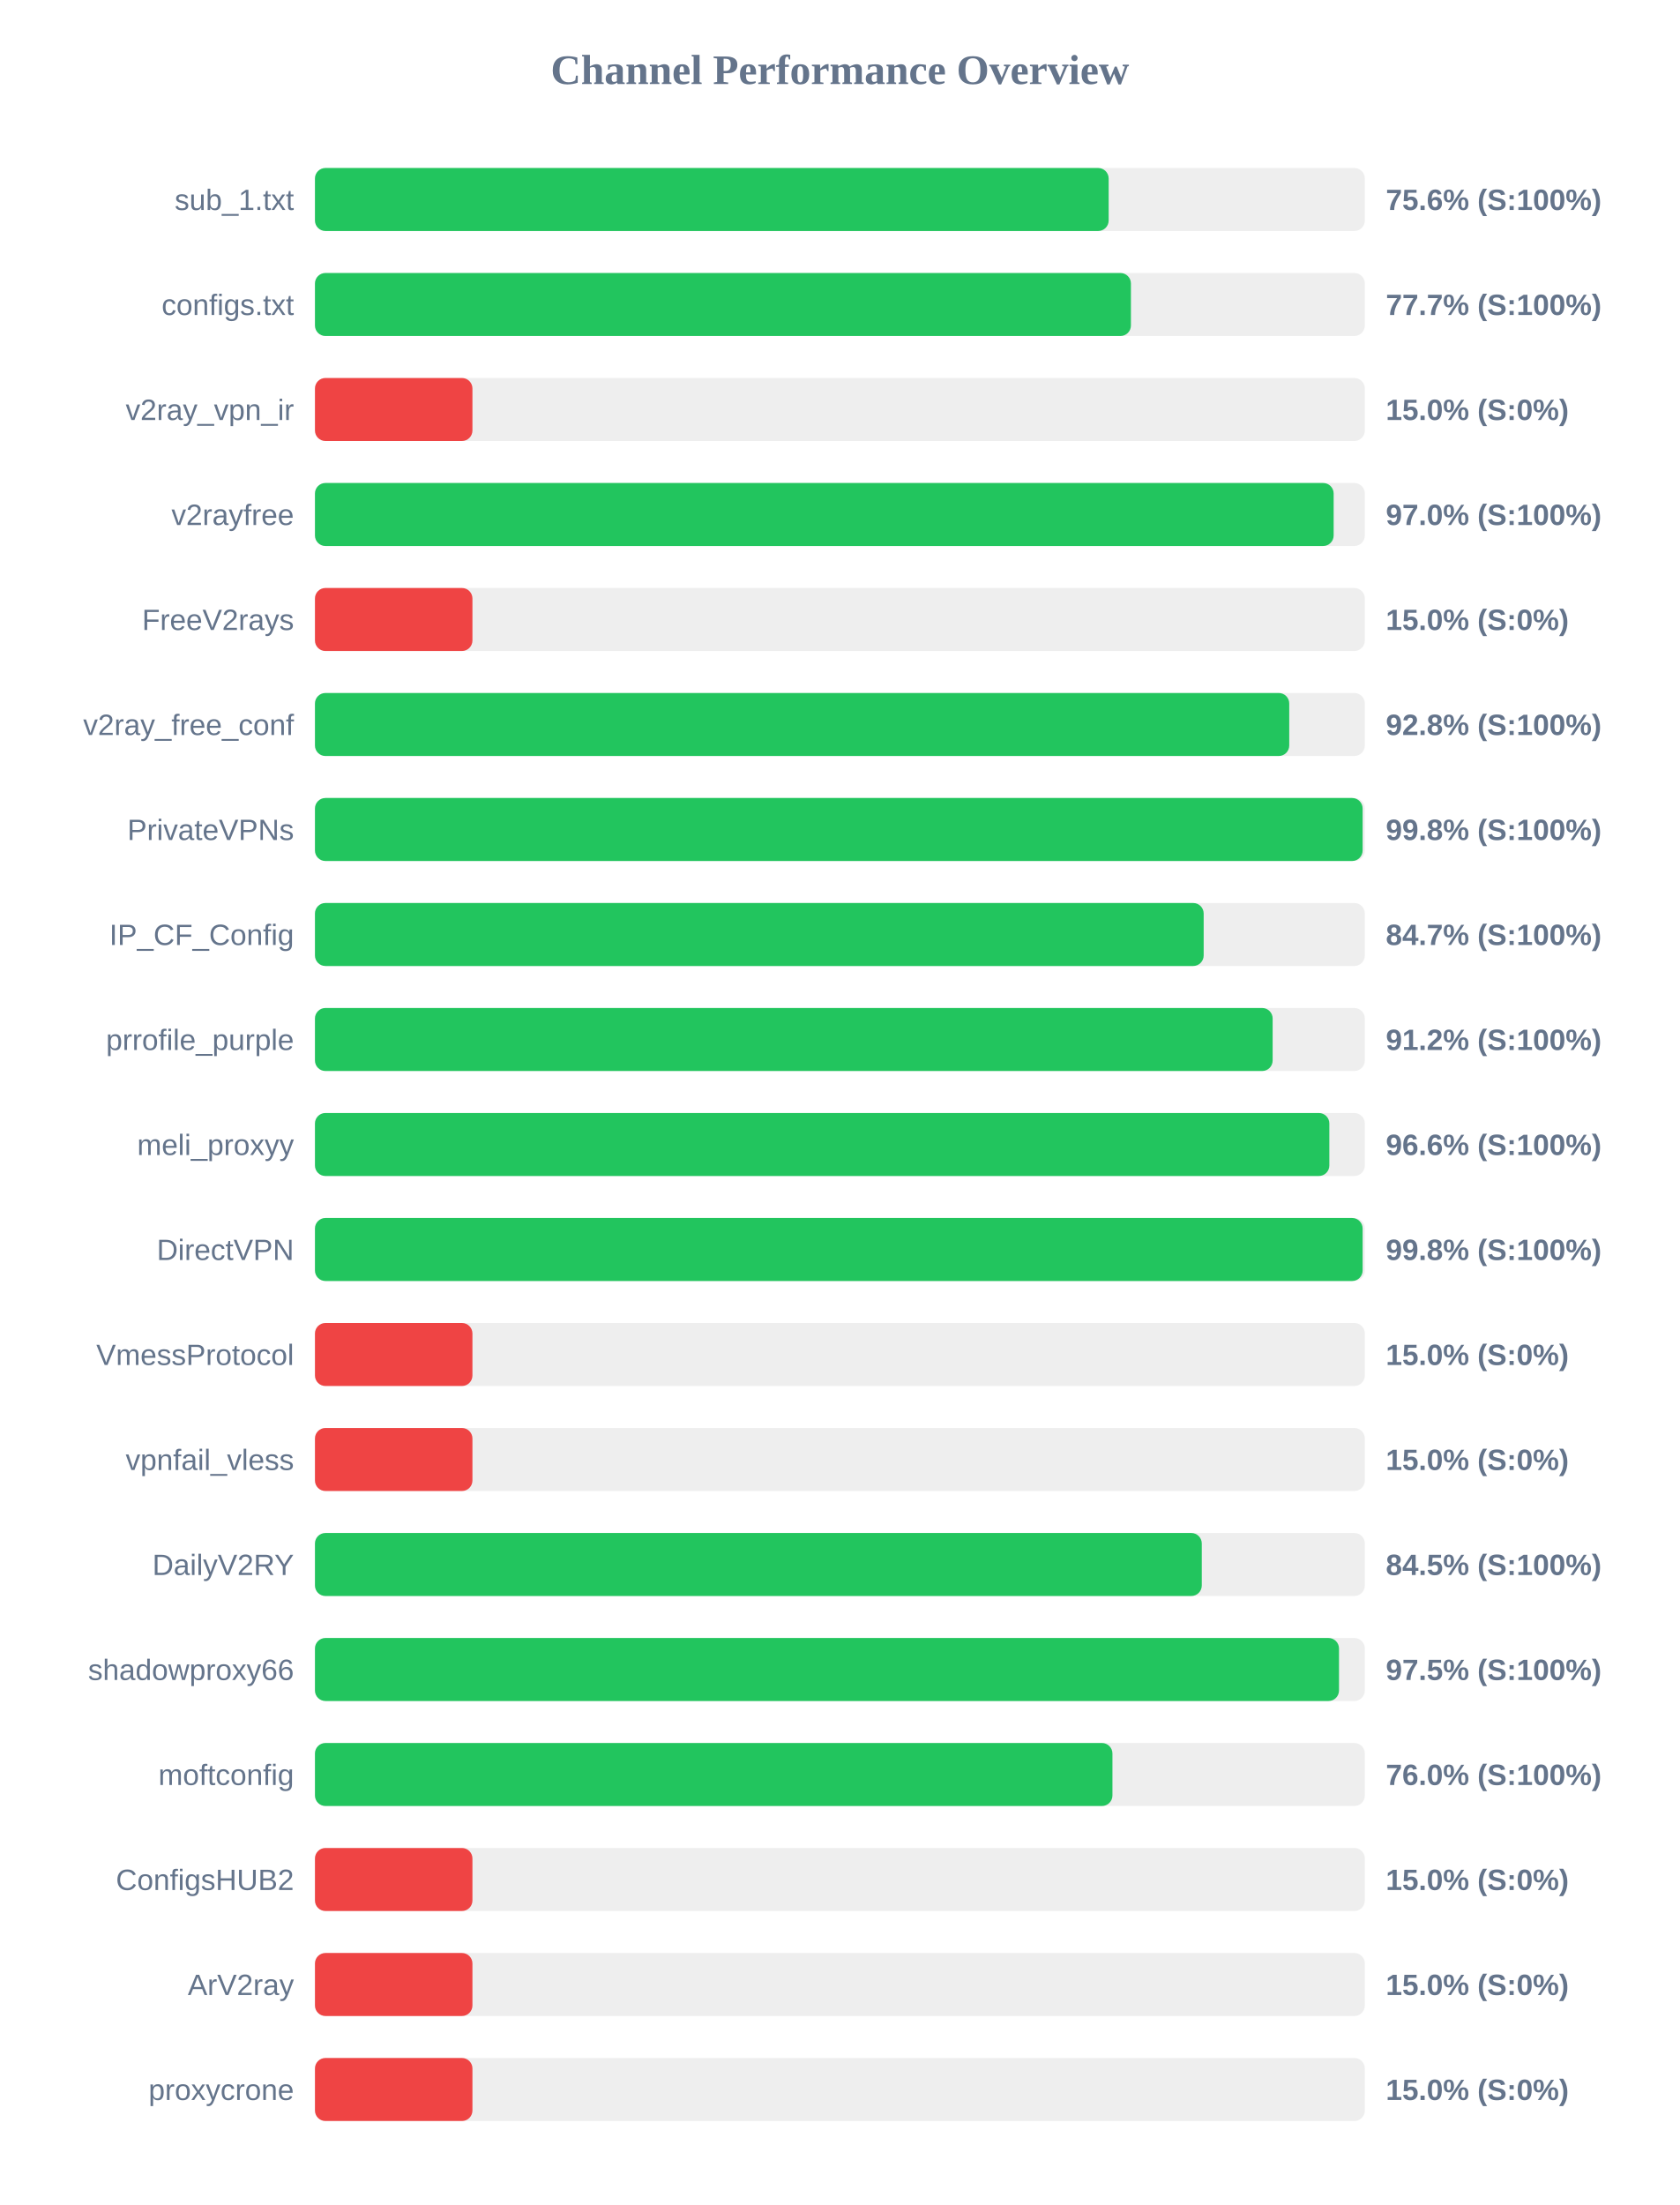
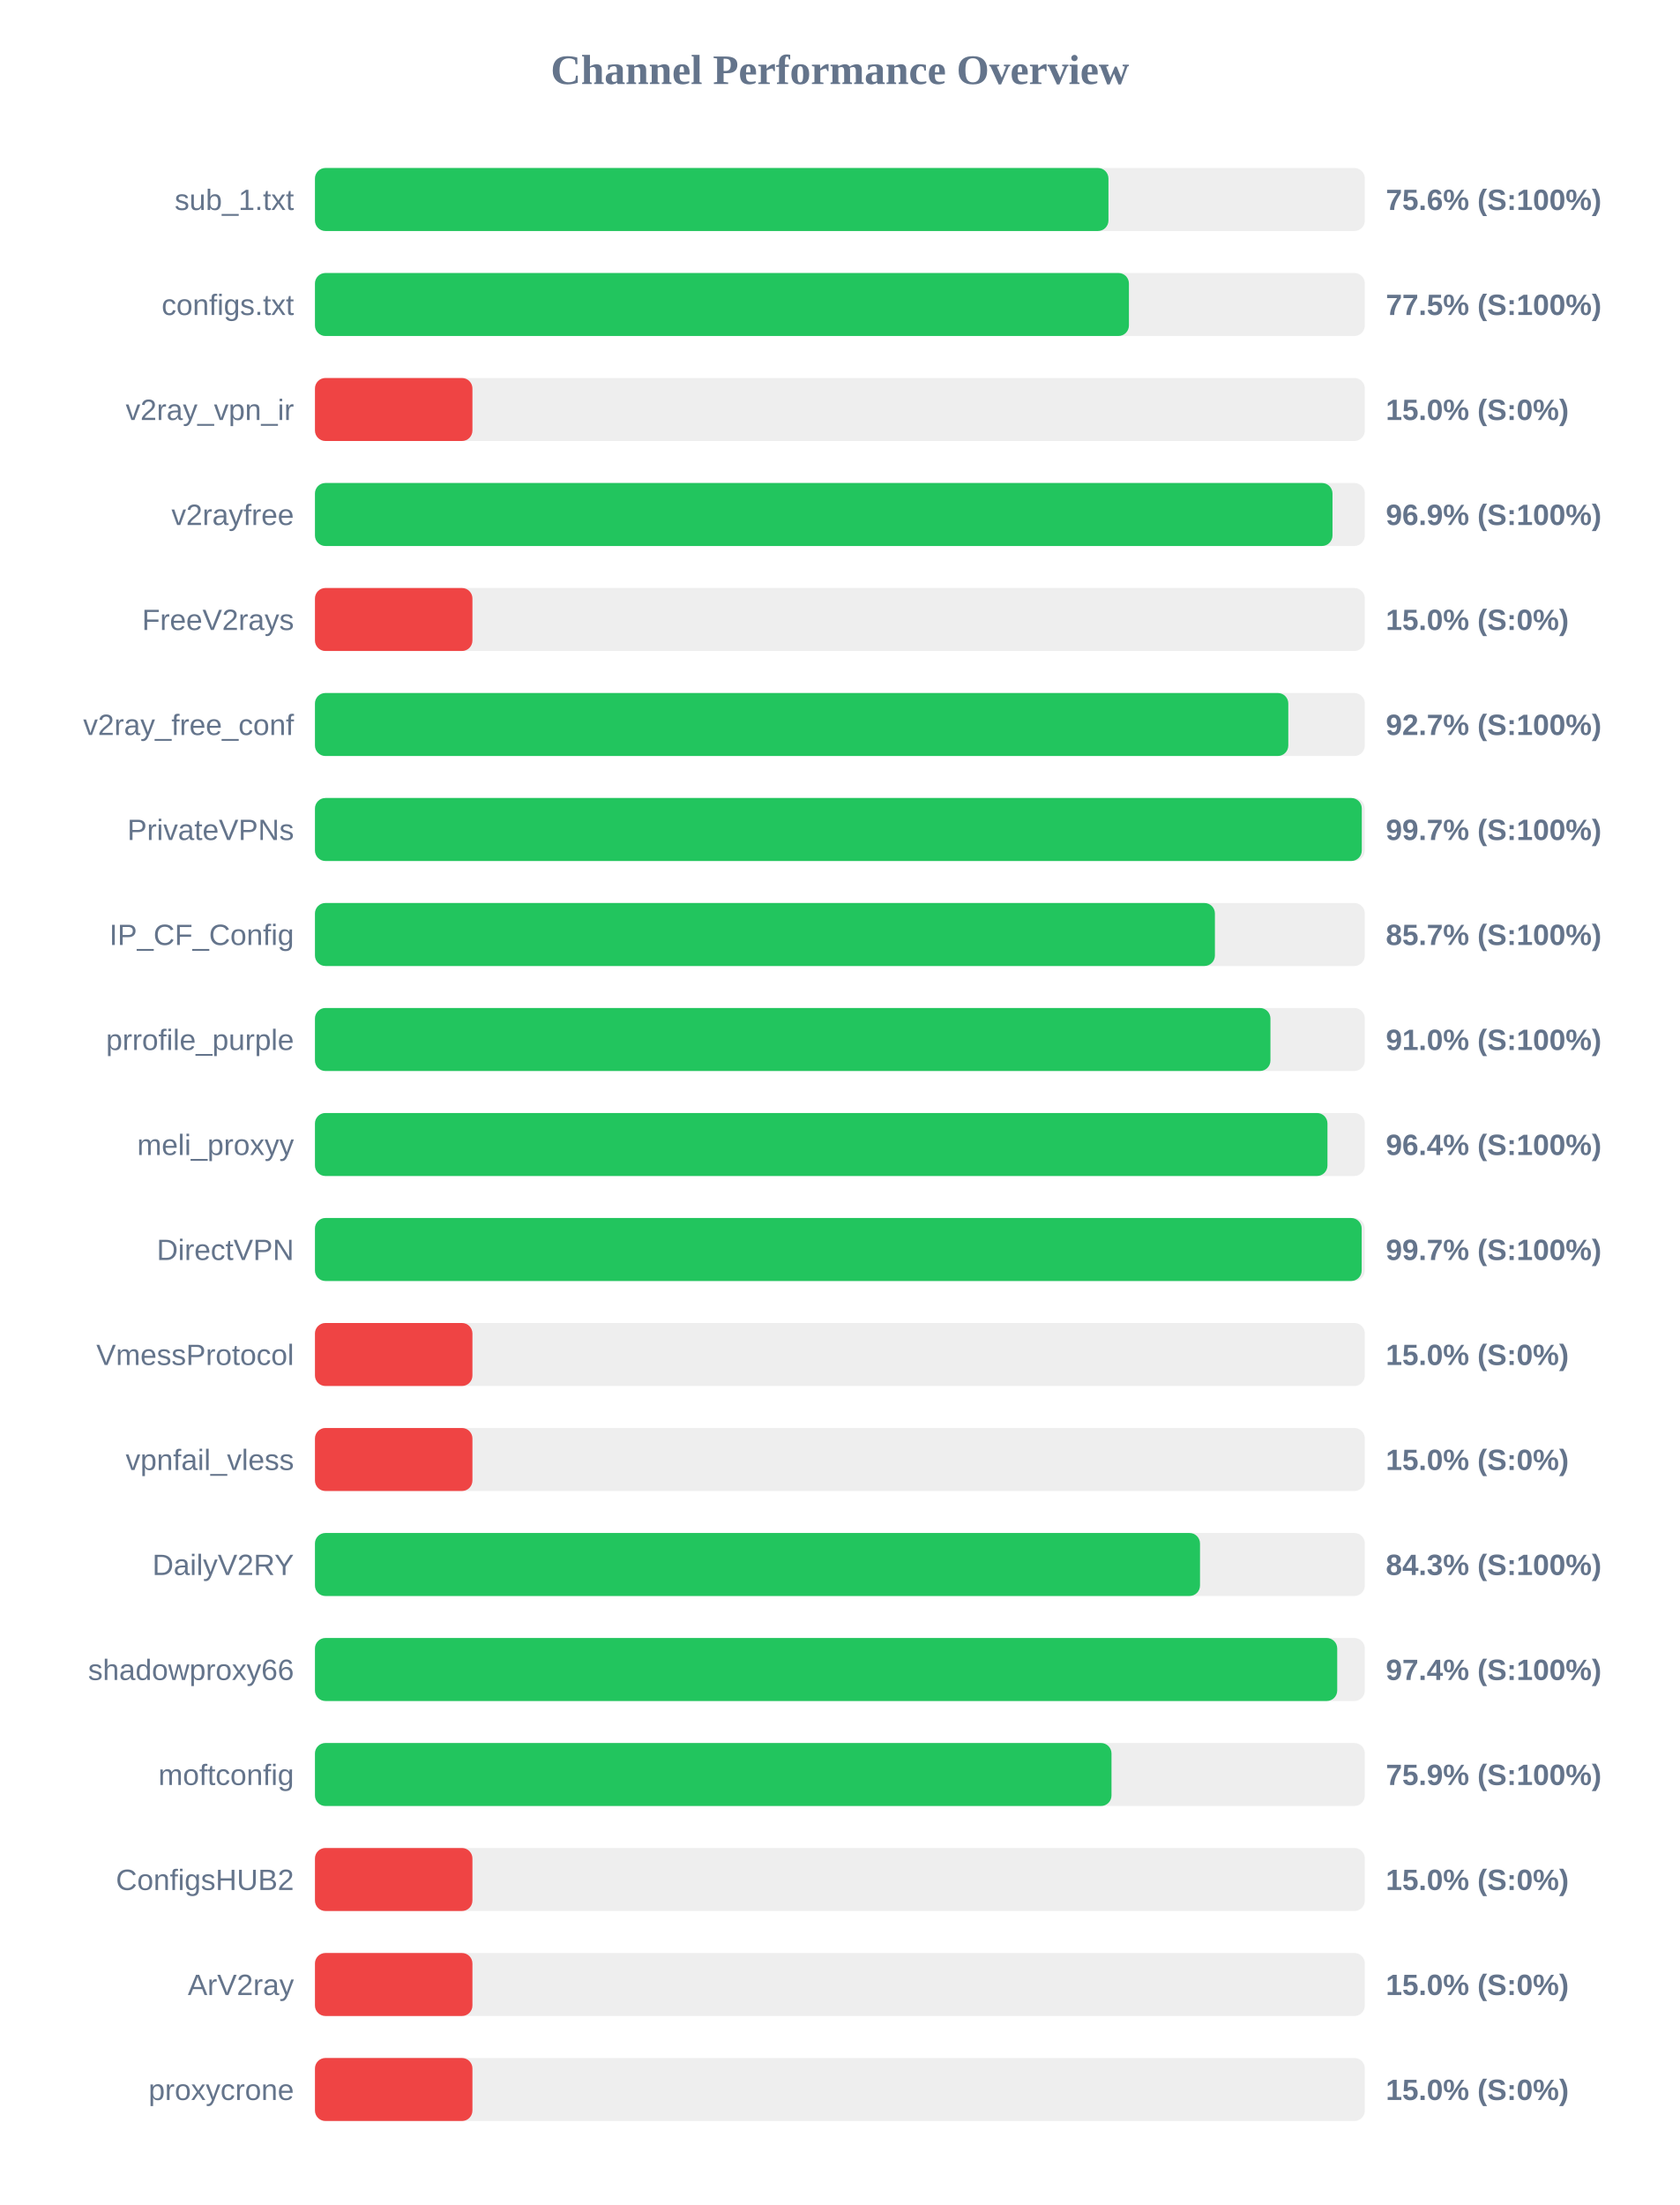
<svg xmlns="http://www.w3.org/2000/svg" width="800" height="1050" version="1.1">
  <style>
        .row { font: 14px Arial; fill: #64748b; }
        .score { font: bold 14px Arial; fill: #64748b; }
    </style>
  <text x="400" y="40" text-anchor="middle" font-size="20px" font-weight="bold" fill="#64748b">Channel Performance Overview</text>
  <rect x="150" y="80" width="500" height="30" fill="#eee" rx="5" />
-   <rect x="150" y="80" width="378.0" height="30" fill="#22c55e" rx="5" />
+   <rect x="150" y="80" width="377.9" height="30" fill="#22c55e" rx="5" />
  <text x="140" y="100" text-anchor="end" class="row">sub_1.txt</text>
  <text x="660" y="100" text-anchor="start" class="score">75.6% (S:100%)</text>
  <rect x="150" y="130" width="500" height="30" fill="#eee" rx="5" />
-   <rect x="150" y="130" width="388.6" height="30" fill="#22c55e" rx="5" />
+   <rect x="150" y="130" width="387.65" height="30" fill="#22c55e" rx="5" />
  <text x="140" y="150" text-anchor="end" class="row">configs.txt</text>
-   <text x="660" y="150" text-anchor="start" class="score">77.7% (S:100%)</text>
+   <text x="660" y="150" text-anchor="start" class="score">77.5% (S:100%)</text>
  <rect x="150" y="180" width="500" height="30" fill="#eee" rx="5" />
  <rect x="150" y="180" width="75.0" height="30" fill="#ef4444" rx="5" />
  <text x="140" y="200" text-anchor="end" class="row">v2ray_vpn_ir</text>
  <text x="660" y="200" text-anchor="start" class="score">15.0% (S:0%)</text>
  <rect x="150" y="230" width="500" height="30" fill="#eee" rx="5" />
-   <rect x="150" y="230" width="485.15" height="30" fill="#22c55e" rx="5" />
+   <rect x="150" y="230" width="484.6" height="30" fill="#22c55e" rx="5" />
  <text x="140" y="250" text-anchor="end" class="row">v2rayfree</text>
-   <text x="660" y="250" text-anchor="start" class="score">97.0% (S:100%)</text>
+   <text x="660" y="250" text-anchor="start" class="score">96.9% (S:100%)</text>
  <rect x="150" y="280" width="500" height="30" fill="#eee" rx="5" />
  <rect x="150" y="280" width="75.0" height="30" fill="#ef4444" rx="5" />
  <text x="140" y="300" text-anchor="end" class="row">FreeV2rays</text>
  <text x="660" y="300" text-anchor="start" class="score">15.0% (S:0%)</text>
  <rect x="150" y="330" width="500" height="30" fill="#eee" rx="5" />
-   <rect x="150" y="330" width="464.0" height="30" fill="#22c55e" rx="5" />
+   <rect x="150" y="330" width="463.55" height="30" fill="#22c55e" rx="5" />
  <text x="140" y="350" text-anchor="end" class="row">v2ray_free_conf</text>
-   <text x="660" y="350" text-anchor="start" class="score">92.8% (S:100%)</text>
+   <text x="660" y="350" text-anchor="start" class="score">92.7% (S:100%)</text>
  <rect x="150" y="380" width="500" height="30" fill="#eee" rx="5" />
-   <rect x="150" y="380" width="498.95" height="30" fill="#22c55e" rx="5" />
+   <rect x="150" y="380" width="498.55" height="30" fill="#22c55e" rx="5" />
  <text x="140" y="400" text-anchor="end" class="row">PrivateVPNs</text>
-   <text x="660" y="400" text-anchor="start" class="score">99.8% (S:100%)</text>
+   <text x="660" y="400" text-anchor="start" class="score">99.7% (S:100%)</text>
  <rect x="150" y="430" width="500" height="30" fill="#eee" rx="5" />
-   <rect x="150" y="430" width="423.25" height="30" fill="#22c55e" rx="5" />
+   <rect x="150" y="430" width="428.6" height="30" fill="#22c55e" rx="5" />
  <text x="140" y="450" text-anchor="end" class="row">IP_CF_Config</text>
-   <text x="660" y="450" text-anchor="start" class="score">84.7% (S:100%)</text>
+   <text x="660" y="450" text-anchor="start" class="score">85.7% (S:100%)</text>
  <rect x="150" y="480" width="500" height="30" fill="#eee" rx="5" />
-   <rect x="150" y="480" width="456.1" height="30" fill="#22c55e" rx="5" />
+   <rect x="150" y="480" width="455.05" height="30" fill="#22c55e" rx="5" />
  <text x="140" y="500" text-anchor="end" class="row">prrofile_purple</text>
-   <text x="660" y="500" text-anchor="start" class="score">91.2% (S:100%)</text>
+   <text x="660" y="500" text-anchor="start" class="score">91.0% (S:100%)</text>
  <rect x="150" y="530" width="500" height="30" fill="#eee" rx="5" />
-   <rect x="150" y="530" width="483.1" height="30" fill="#22c55e" rx="5" />
+   <rect x="150" y="530" width="482.2" height="30" fill="#22c55e" rx="5" />
  <text x="140" y="550" text-anchor="end" class="row">meli_proxyy</text>
-   <text x="660" y="550" text-anchor="start" class="score">96.6% (S:100%)</text>
+   <text x="660" y="550" text-anchor="start" class="score">96.4% (S:100%)</text>
  <rect x="150" y="580" width="500" height="30" fill="#eee" rx="5" />
-   <rect x="150" y="580" width="498.95" height="30" fill="#22c55e" rx="5" />
+   <rect x="150" y="580" width="498.5" height="30" fill="#22c55e" rx="5" />
  <text x="140" y="600" text-anchor="end" class="row">DirectVPN</text>
-   <text x="660" y="600" text-anchor="start" class="score">99.8% (S:100%)</text>
+   <text x="660" y="600" text-anchor="start" class="score">99.7% (S:100%)</text>
  <rect x="150" y="630" width="500" height="30" fill="#eee" rx="5" />
  <rect x="150" y="630" width="75.0" height="30" fill="#ef4444" rx="5" />
  <text x="140" y="650" text-anchor="end" class="row">VmessProtocol</text>
  <text x="660" y="650" text-anchor="start" class="score">15.0% (S:0%)</text>
  <rect x="150" y="680" width="500" height="30" fill="#eee" rx="5" />
  <rect x="150" y="680" width="75.0" height="30" fill="#ef4444" rx="5" />
  <text x="140" y="700" text-anchor="end" class="row">vpnfail_vless</text>
  <text x="660" y="700" text-anchor="start" class="score">15.0% (S:0%)</text>
  <rect x="150" y="730" width="500" height="30" fill="#eee" rx="5" />
-   <rect x="150" y="730" width="422.35" height="30" fill="#22c55e" rx="5" />
+   <rect x="150" y="730" width="421.5" height="30" fill="#22c55e" rx="5" />
  <text x="140" y="750" text-anchor="end" class="row">DailyV2RY</text>
-   <text x="660" y="750" text-anchor="start" class="score">84.5% (S:100%)</text>
+   <text x="660" y="750" text-anchor="start" class="score">84.3% (S:100%)</text>
  <rect x="150" y="780" width="500" height="30" fill="#eee" rx="5" />
-   <rect x="150" y="780" width="487.7" height="30" fill="#22c55e" rx="5" />
+   <rect x="150" y="780" width="486.85" height="30" fill="#22c55e" rx="5" />
  <text x="140" y="800" text-anchor="end" class="row">shadowproxy66</text>
-   <text x="660" y="800" text-anchor="start" class="score">97.5% (S:100%)</text>
+   <text x="660" y="800" text-anchor="start" class="score">97.4% (S:100%)</text>
  <rect x="150" y="830" width="500" height="30" fill="#eee" rx="5" />
-   <rect x="150" y="830" width="379.8" height="30" fill="#22c55e" rx="5" />
+   <rect x="150" y="830" width="379.35" height="30" fill="#22c55e" rx="5" />
  <text x="140" y="850" text-anchor="end" class="row">moftconfig</text>
-   <text x="660" y="850" text-anchor="start" class="score">76.0% (S:100%)</text>
+   <text x="660" y="850" text-anchor="start" class="score">75.9% (S:100%)</text>
  <rect x="150" y="880" width="500" height="30" fill="#eee" rx="5" />
  <rect x="150" y="880" width="75.0" height="30" fill="#ef4444" rx="5" />
  <text x="140" y="900" text-anchor="end" class="row">ConfigsHUB2</text>
  <text x="660" y="900" text-anchor="start" class="score">15.0% (S:0%)</text>
  <rect x="150" y="930" width="500" height="30" fill="#eee" rx="5" />
  <rect x="150" y="930" width="75.0" height="30" fill="#ef4444" rx="5" />
  <text x="140" y="950" text-anchor="end" class="row">ArV2ray</text>
  <text x="660" y="950" text-anchor="start" class="score">15.0% (S:0%)</text>
  <rect x="150" y="980" width="500" height="30" fill="#eee" rx="5" />
  <rect x="150" y="980" width="75.0" height="30" fill="#ef4444" rx="5" />
  <text x="140" y="1000" text-anchor="end" class="row">proxycrone</text>
  <text x="660" y="1000" text-anchor="start" class="score">15.0% (S:0%)</text>
</svg>
